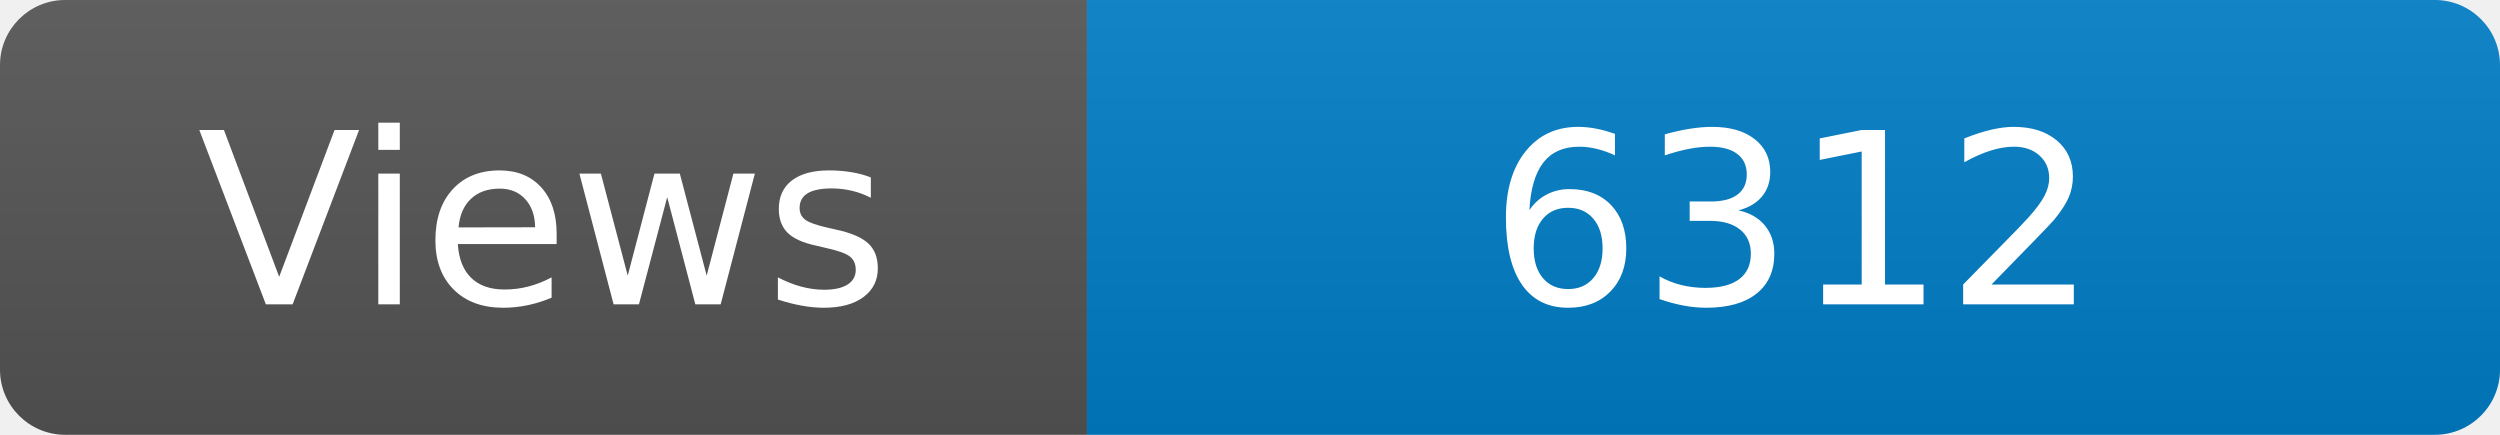
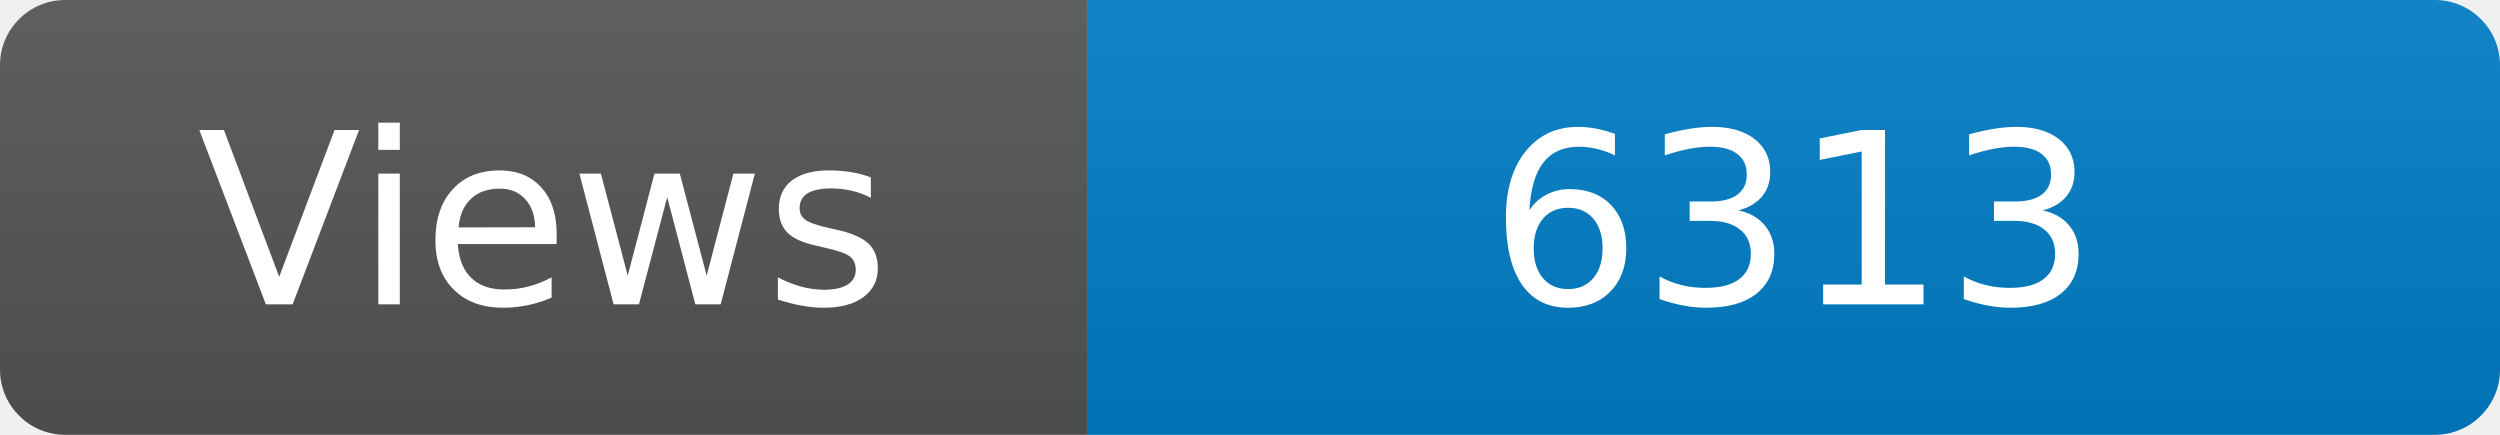
<svg xmlns="http://www.w3.org/2000/svg" width="115" height="20" role="img" aria-label="Maintained?: yes">
  <linearGradient id="s" x2="0" y2="100%">
    <stop offset="0" stop-color="#bbb" stop-opacity=".1" />
    <stop offset="1" stop-opacity=".1" />
  </linearGradient>
  <clipPath id="r">
    <rect width="115" height="20" rx="3" fill="#fff" />
  </clipPath>
  <g clip-path="url(#r)">
    <rect width="50" height="20" fill="#555" />
    <rect x="50" width="160" height="20" fill="#007ec6" />
    <rect width="115" height="20" fill="url(#s)" />
  </g>
  <g fill="#fff" text-anchor="middle" font-family="Verdana,Geneva,DejaVu Sans,sans-serif" font-size="110">
    <text x="250" y="140" transform="scale(.1)" fill="#fff">Views</text>
-     <text x="825" y="140" transform="scale(.1)" fill="#fff">6312</text>
+     <text x="825" y="140" transform="scale(.1)" fill="#fff">6313</text>
  </g>
</svg>
